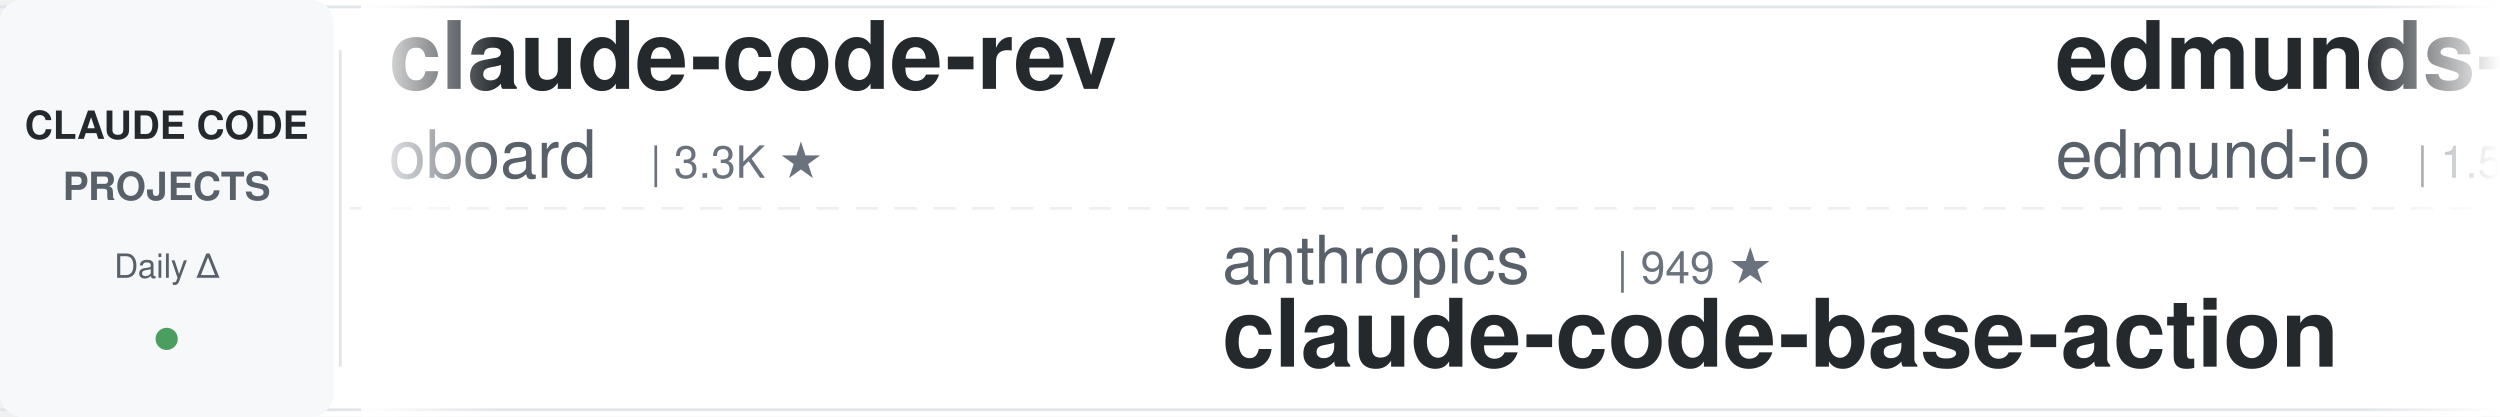
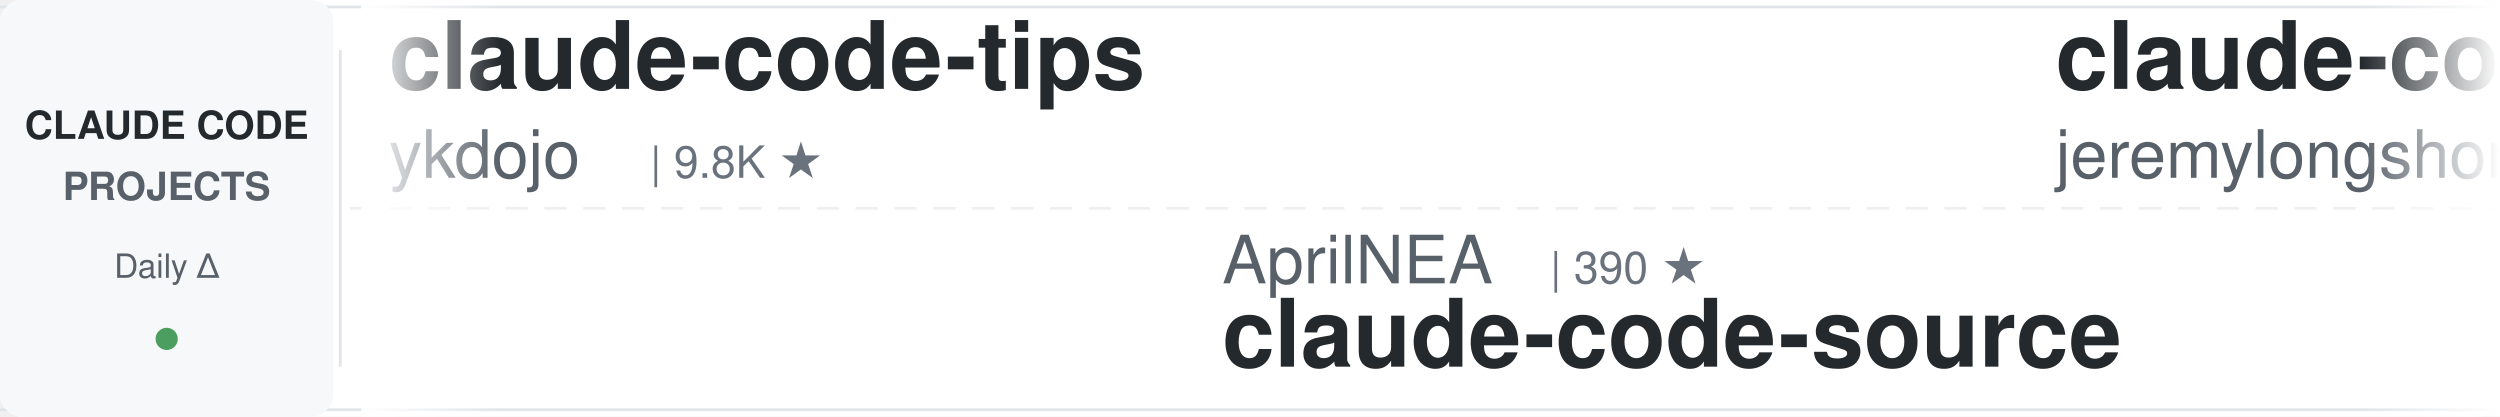
<svg xmlns="http://www.w3.org/2000/svg" width="900" height="150">
  <defs>
    <linearGradient id="leftFade" x1="0%" y1="0%" x2="100%" y2="0%">
      <stop offset="0%" style="stop-color:#ffffff;stop-opacity:1" />
      <stop offset="100%" style="stop-color:#ffffff;stop-opacity:0" />
    </linearGradient>
    <linearGradient id="rightFade" x1="0%" y1="0%" x2="100%" y2="0%">
      <stop offset="0%" style="stop-color:#ffffff;stop-opacity:0" />
      <stop offset="100%" style="stop-color:#ffffff;stop-opacity:1" />
    </linearGradient>
  </defs>
  <rect width="900" height="150" fill="#ffffff" rx="8" />
  <rect x="0" y="2" width="900" height="1" fill="#e1e4e8" />
  <rect x="0" y="147" width="900" height="1" fill="#e1e4e8" />
  <line x1="0" y1="75" x2="900" y2="75" stroke="#e1e4e8" stroke-width="1" stroke-dasharray="8 6" opacity="0.6" />
  <rect x="0" y="0" width="120" height="150" fill="#f6f8fa" rx="8" />
  <text x="60" y="50" font-family="-apple-system, BlinkMacSystemFont, 'Segoe UI', Helvetica, Arial, sans-serif" font-size="14" font-weight="600" fill="#24292e" text-anchor="middle">CLAUDE CODE</text>
  <text x="60" y="72" font-family="-apple-system, BlinkMacSystemFont, 'Segoe UI', Helvetica, Arial, sans-serif" font-size="14" font-weight="600" fill="#586069" text-anchor="middle">PROJECTS</text>
  <text x="60" y="100" font-family="-apple-system, BlinkMacSystemFont, 'Segoe UI', Helvetica, Arial, sans-serif" font-size="12" font-weight="500" fill="#586069" text-anchor="middle">Daily Δ</text>
  <circle cx="60" cy="122" r="4" fill="#22863a" opacity="0.8" />
  <rect x="122" y="18" width="1" height="114" fill="#e1e4e8" />
  <clipPath id="tickerClip">
    <rect x="130" y="0" width="770" height="150" />
  </clipPath>
  <g clip-path="url(#tickerClip)">
    <g id="tickerItems">
      <animateTransform attributeName="transform" attributeType="XML" type="translate" from="0 0" to="-3000 0" dur="54s" repeatCount="indefinite" />
      <g transform="translate(0, 0)">
-         <text x="140" y="32" font-family="-apple-system, BlinkMacSystemFont, 'Segoe UI', Helvetica, Arial, sans-serif" font-size="34" font-weight="600" fill="#24292e">claude-code-rev</text>
-         <text x="140" y="64" font-family="-apple-system, BlinkMacSystemFont, 'Segoe UI', Helvetica, Arial, sans-serif" font-size="24" font-weight="400" fill="#586069">oboard</text>
-         <text x="234" y="64" font-family="-apple-system, BlinkMacSystemFont, 'Segoe UI', Helvetica, Arial, sans-serif" font-size="16" font-weight="500" fill="#6a737d">| 3.3K ★</text>
+         <text x="140" y="32" font-family="-apple-system, BlinkMacSystemFont, 'Segoe UI', Helvetica, Arial, sans-serif" font-size="34" font-weight="600" fill="#24292e">claude-code-tips</text>
+         <text x="140" y="64" font-family="-apple-system, BlinkMacSystemFont, 'Segoe UI', Helvetica, Arial, sans-serif" font-size="24" font-weight="400" fill="#586069">ykdojo</text>
+         <text x="234" y="64" font-family="-apple-system, BlinkMacSystemFont, 'Segoe UI', Helvetica, Arial, sans-serif" font-size="16" font-weight="500" fill="#6a737d">| 9.8K ★</text>
      </g>
      <g transform="translate(300, 0)">
-         <text x="140" y="102" font-family="-apple-system, BlinkMacSystemFont, 'Segoe UI', Helvetica, Arial, sans-serif" font-size="24" font-weight="400" fill="#586069">anthropics</text>
-         <text x="282" y="102" font-family="-apple-system, BlinkMacSystemFont, 'Segoe UI', Helvetica, Arial, sans-serif" font-size="16" font-weight="500" fill="#6a737d">| 949 ★</text>
-         <text x="140" y="132" font-family="-apple-system, BlinkMacSystemFont, 'Segoe UI', Helvetica, Arial, sans-serif" font-size="34" font-weight="600" fill="#24292e">claude-code-base-action</text>
+         <text x="140" y="102" font-family="-apple-system, BlinkMacSystemFont, 'Segoe UI', Helvetica, Arial, sans-serif" font-size="24" font-weight="400" fill="#586069">AprilNEA</text>
+         <text x="258" y="102" font-family="-apple-system, BlinkMacSystemFont, 'Segoe UI', Helvetica, Arial, sans-serif" font-size="16" font-weight="500" fill="#6a737d">| 390 ★</text>
+         <text x="140" y="132" font-family="-apple-system, BlinkMacSystemFont, 'Segoe UI', Helvetica, Arial, sans-serif" font-size="34" font-weight="600" fill="#24292e">claude-code-source</text>
      </g>
      <g transform="translate(600, 0)">
-         <text x="140" y="32" font-family="-apple-system, BlinkMacSystemFont, 'Segoe UI', Helvetica, Arial, sans-serif" font-size="34" font-weight="600" fill="#24292e">edmunds-claude-code</text>
-         <text x="140" y="64" font-family="-apple-system, BlinkMacSystemFont, 'Segoe UI', Helvetica, Arial, sans-serif" font-size="24" font-weight="400" fill="#586069">edmund-io</text>
-         <text x="270" y="64" font-family="-apple-system, BlinkMacSystemFont, 'Segoe UI', Helvetica, Arial, sans-serif" font-size="16" font-weight="500" fill="#6a737d">| 1.5K ★</text>
+         <text x="140" y="32" font-family="-apple-system, BlinkMacSystemFont, 'Segoe UI', Helvetica, Arial, sans-serif" font-size="34" font-weight="600" fill="#24292e">claude-code-plugins-plus...</text>
+         <text x="140" y="64" font-family="-apple-system, BlinkMacSystemFont, 'Segoe UI', Helvetica, Arial, sans-serif" font-size="24" font-weight="400" fill="#586069">jeremylongshore</text>
+         <text x="342" y="64" font-family="-apple-system, BlinkMacSystemFont, 'Segoe UI', Helvetica, Arial, sans-serif" font-size="16" font-weight="500" fill="#6a737d">| 2.6K ★</text>
      </g>
      <g transform="translate(900, 0)">
+         <text x="140" y="102" font-family="-apple-system, BlinkMacSystemFont, 'Segoe UI', Helvetica, Arial, sans-serif" font-size="24" font-weight="400" fill="#586069">disler</text>
+         <text x="234" y="102" font-family="-apple-system, BlinkMacSystemFont, 'Segoe UI', Helvetica, Arial, sans-serif" font-size="16" font-weight="500" fill="#6a737d">| 3.9K ★</text>
+         <text x="140" y="132" font-family="-apple-system, BlinkMacSystemFont, 'Segoe UI', Helvetica, Arial, sans-serif" font-size="34" font-weight="600" fill="#24292e">claude-code-hooks-master...</text>
+       </g>
+       <g transform="translate(1200, 0)">
+         <text x="140" y="32" font-family="-apple-system, BlinkMacSystemFont, 'Segoe UI', Helvetica, Arial, sans-serif" font-size="34" font-weight="600" fill="#24292e">claude-code-proxy</text>
+         <text x="140" y="64" font-family="-apple-system, BlinkMacSystemFont, 'Segoe UI', Helvetica, Arial, sans-serif" font-size="24" font-weight="400" fill="#586069">1rgs</text>
+         <text x="210" y="64" font-family="-apple-system, BlinkMacSystemFont, 'Segoe UI', Helvetica, Arial, sans-serif" font-size="16" font-weight="500" fill="#6a737d">| 3.7K ★</text>
+       </g>
+       <g transform="translate(1500, 0)">
+         <text x="140" y="102" font-family="-apple-system, BlinkMacSystemFont, 'Segoe UI', Helvetica, Arial, sans-serif" font-size="24" font-weight="400" fill="#586069">ding113</text>
+         <text x="246" y="102" font-family="-apple-system, BlinkMacSystemFont, 'Segoe UI', Helvetica, Arial, sans-serif" font-size="16" font-weight="500" fill="#6a737d">| 3.3K ★</text>
+         <text x="140" y="132" font-family="-apple-system, BlinkMacSystemFont, 'Segoe UI', Helvetica, Arial, sans-serif" font-size="34" font-weight="600" fill="#24292e">claude-code-hub</text>
+       </g>
+       <g transform="translate(1800, 0)">
+         <text x="140" y="32" font-family="-apple-system, BlinkMacSystemFont, 'Segoe UI', Helvetica, Arial, sans-serif" font-size="34" font-weight="600" fill="#24292e">everything-claude-code-z...</text>
+         <text x="140" y="64" font-family="-apple-system, BlinkMacSystemFont, 'Segoe UI', Helvetica, Arial, sans-serif" font-size="24" font-weight="400" fill="#586069">xu-xiang</text>
+         <text x="258" y="64" font-family="-apple-system, BlinkMacSystemFont, 'Segoe UI', Helvetica, Arial, sans-serif" font-size="16" font-weight="500" fill="#6a737d">| 1.9K ★</text>
+       </g>
+       <g transform="translate(2100, 0)">
        <text x="140" y="102" font-family="-apple-system, BlinkMacSystemFont, 'Segoe UI', Helvetica, Arial, sans-serif" font-size="24" font-weight="400" fill="#586069">pedrohcgs</text>
        <text x="270" y="102" font-family="-apple-system, BlinkMacSystemFont, 'Segoe UI', Helvetica, Arial, sans-serif" font-size="16" font-weight="500" fill="#6a737d">| 1.5K ★</text>
        <text x="140" y="132" font-family="-apple-system, BlinkMacSystemFont, 'Segoe UI', Helvetica, Arial, sans-serif" font-size="34" font-weight="600" fill="#24292e">claude-code-my-workflow</text>
      </g>
-       <g transform="translate(1200, 0)">
-         <text x="140" y="32" font-family="-apple-system, BlinkMacSystemFont, 'Segoe UI', Helvetica, Arial, sans-serif" font-size="34" font-weight="600" fill="#24292e">arcads-claude-code</text>
-         <text x="140" y="64" font-family="-apple-system, BlinkMacSystemFont, 'Segoe UI', Helvetica, Arial, sans-serif" font-size="24" font-weight="400" fill="#586069">krusemediallc</text>
-         <text x="318" y="64" font-family="-apple-system, BlinkMacSystemFont, 'Segoe UI', Helvetica, Arial, sans-serif" font-size="16" font-weight="500" fill="#6a737d">| 1.2K ★</text>
+       <g transform="translate(2400, 0)">
+         <text x="140" y="32" font-family="-apple-system, BlinkMacSystemFont, 'Segoe UI', Helvetica, Arial, sans-serif" font-size="34" font-weight="600" fill="#24292e">claude-code-analysis</text>
+         <text x="140" y="64" font-family="-apple-system, BlinkMacSystemFont, 'Segoe UI', Helvetica, Arial, sans-serif" font-size="24" font-weight="400" fill="#586069">liuup</text>
+         <text x="222" y="64" font-family="-apple-system, BlinkMacSystemFont, 'Segoe UI', Helvetica, Arial, sans-serif" font-size="16" font-weight="500" fill="#6a737d">| 3.8K ★</text>
      </g>
-       <g transform="translate(1500, 0)">
-         <text x="140" y="102" font-family="-apple-system, BlinkMacSystemFont, 'Segoe UI', Helvetica, Arial, sans-serif" font-size="24" font-weight="400" fill="#586069">repowise-dev</text>
-         <text x="306" y="102" font-family="-apple-system, BlinkMacSystemFont, 'Segoe UI', Helvetica, Arial, sans-serif" font-size="16" font-weight="500" fill="#6a737d">| 1.2K ★</text>
-         <text x="140" y="132" font-family="-apple-system, BlinkMacSystemFont, 'Segoe UI', Helvetica, Arial, sans-serif" font-size="34" font-weight="600" fill="#24292e">claude-code-prompts</text>
+       <g transform="translate(2700, 0)">
+         <text x="140" y="102" font-family="-apple-system, BlinkMacSystemFont, 'Segoe UI', Helvetica, Arial, sans-serif" font-size="24" font-weight="400" fill="#586069">multica-ai</text>
+         <text x="282" y="102" font-family="-apple-system, BlinkMacSystemFont, 'Segoe UI', Helvetica, Arial, sans-serif" font-size="16" font-weight="500" fill="#6a737d">| 203.5K ★</text>
+         <text x="140" y="132" font-family="-apple-system, BlinkMacSystemFont, 'Segoe UI', Helvetica, Arial, sans-serif" font-size="34" font-weight="600" fill="#24292e">andrej-karpathy-skills</text>
      </g>
-       <g transform="translate(1800, 0)">
-         <text x="140" y="32" font-family="-apple-system, BlinkMacSystemFont, 'Segoe UI', Helvetica, Arial, sans-serif" font-size="34" font-weight="600" fill="#24292e">Open-ClaudeCode</text>
-         <text x="140" y="64" font-family="-apple-system, BlinkMacSystemFont, 'Segoe UI', Helvetica, Arial, sans-serif" font-size="24" font-weight="400" fill="#586069">LING71671</text>
-         <text x="270" y="64" font-family="-apple-system, BlinkMacSystemFont, 'Segoe UI', Helvetica, Arial, sans-serif" font-size="16" font-weight="500" fill="#6a737d">| 945 ★</text>
-       </g>
-       <g transform="translate(2100, 0)">
-         <text x="140" y="102" font-family="-apple-system, BlinkMacSystemFont, 'Segoe UI', Helvetica, Arial, sans-serif" font-size="24" font-weight="400" fill="#586069">huangserva</text>
-         <text x="282" y="102" font-family="-apple-system, BlinkMacSystemFont, 'Segoe UI', Helvetica, Arial, sans-serif" font-size="16" font-weight="500" fill="#6a737d">| 623 ★</text>
-         <text x="140" y="132" font-family="-apple-system, BlinkMacSystemFont, 'Segoe UI', Helvetica, Arial, sans-serif" font-size="34" font-weight="600" fill="#24292e">claude-code-cli</text>
-       </g>
-       <g transform="translate(2400, 0)">
+       <g transform="translate(3000, 0)">
        <text x="140" y="32" font-family="-apple-system, BlinkMacSystemFont, 'Segoe UI', Helvetica, Arial, sans-serif" font-size="34" font-weight="600" fill="#24292e">claude-code-tips</text>
        <text x="140" y="64" font-family="-apple-system, BlinkMacSystemFont, 'Segoe UI', Helvetica, Arial, sans-serif" font-size="24" font-weight="400" fill="#586069">ykdojo</text>
        <text x="234" y="64" font-family="-apple-system, BlinkMacSystemFont, 'Segoe UI', Helvetica, Arial, sans-serif" font-size="16" font-weight="500" fill="#6a737d">| 9.8K ★</text>
      </g>
-       <g transform="translate(2700, 0)">
-         <text x="140" y="102" font-family="-apple-system, BlinkMacSystemFont, 'Segoe UI', Helvetica, Arial, sans-serif" font-size="24" font-weight="400" fill="#586069">rohitg00</text>
-         <text x="258" y="102" font-family="-apple-system, BlinkMacSystemFont, 'Segoe UI', Helvetica, Arial, sans-serif" font-size="16" font-weight="500" fill="#6a737d">| 2.5K ★</text>
-         <text x="140" y="132" font-family="-apple-system, BlinkMacSystemFont, 'Segoe UI', Helvetica, Arial, sans-serif" font-size="34" font-weight="600" fill="#24292e">awesome-claude-code-tool...</text>
-       </g>
-       <g transform="translate(3000, 0)">
-         <text x="140" y="32" font-family="-apple-system, BlinkMacSystemFont, 'Segoe UI', Helvetica, Arial, sans-serif" font-size="34" font-weight="600" fill="#24292e">claude-code-rev</text>
-         <text x="140" y="64" font-family="-apple-system, BlinkMacSystemFont, 'Segoe UI', Helvetica, Arial, sans-serif" font-size="24" font-weight="400" fill="#586069">oboard</text>
-         <text x="234" y="64" font-family="-apple-system, BlinkMacSystemFont, 'Segoe UI', Helvetica, Arial, sans-serif" font-size="16" font-weight="500" fill="#6a737d">| 3.3K ★</text>
-       </g>
      <g transform="translate(3300, 0)">
-         <text x="140" y="102" font-family="-apple-system, BlinkMacSystemFont, 'Segoe UI', Helvetica, Arial, sans-serif" font-size="24" font-weight="400" fill="#586069">anthropics</text>
-         <text x="282" y="102" font-family="-apple-system, BlinkMacSystemFont, 'Segoe UI', Helvetica, Arial, sans-serif" font-size="16" font-weight="500" fill="#6a737d">| 949 ★</text>
-         <text x="140" y="132" font-family="-apple-system, BlinkMacSystemFont, 'Segoe UI', Helvetica, Arial, sans-serif" font-size="34" font-weight="600" fill="#24292e">claude-code-base-action</text>
+         <text x="140" y="102" font-family="-apple-system, BlinkMacSystemFont, 'Segoe UI', Helvetica, Arial, sans-serif" font-size="24" font-weight="400" fill="#586069">AprilNEA</text>
+         <text x="258" y="102" font-family="-apple-system, BlinkMacSystemFont, 'Segoe UI', Helvetica, Arial, sans-serif" font-size="16" font-weight="500" fill="#6a737d">| 390 ★</text>
+         <text x="140" y="132" font-family="-apple-system, BlinkMacSystemFont, 'Segoe UI', Helvetica, Arial, sans-serif" font-size="34" font-weight="600" fill="#24292e">claude-code-source</text>
      </g>
      <g transform="translate(3600, 0)">
-         <text x="140" y="32" font-family="-apple-system, BlinkMacSystemFont, 'Segoe UI', Helvetica, Arial, sans-serif" font-size="34" font-weight="600" fill="#24292e">edmunds-claude-code</text>
-         <text x="140" y="64" font-family="-apple-system, BlinkMacSystemFont, 'Segoe UI', Helvetica, Arial, sans-serif" font-size="24" font-weight="400" fill="#586069">edmund-io</text>
-         <text x="270" y="64" font-family="-apple-system, BlinkMacSystemFont, 'Segoe UI', Helvetica, Arial, sans-serif" font-size="16" font-weight="500" fill="#6a737d">| 1.5K ★</text>
+         <text x="140" y="32" font-family="-apple-system, BlinkMacSystemFont, 'Segoe UI', Helvetica, Arial, sans-serif" font-size="34" font-weight="600" fill="#24292e">claude-code-plugins-plus...</text>
+         <text x="140" y="64" font-family="-apple-system, BlinkMacSystemFont, 'Segoe UI', Helvetica, Arial, sans-serif" font-size="24" font-weight="400" fill="#586069">jeremylongshore</text>
+         <text x="342" y="64" font-family="-apple-system, BlinkMacSystemFont, 'Segoe UI', Helvetica, Arial, sans-serif" font-size="16" font-weight="500" fill="#6a737d">| 2.6K ★</text>
      </g>
      <g transform="translate(3900, 0)">
-         <text x="140" y="102" font-family="-apple-system, BlinkMacSystemFont, 'Segoe UI', Helvetica, Arial, sans-serif" font-size="24" font-weight="400" fill="#586069">pedrohcgs</text>
-         <text x="270" y="102" font-family="-apple-system, BlinkMacSystemFont, 'Segoe UI', Helvetica, Arial, sans-serif" font-size="16" font-weight="500" fill="#6a737d">| 1.5K ★</text>
-         <text x="140" y="132" font-family="-apple-system, BlinkMacSystemFont, 'Segoe UI', Helvetica, Arial, sans-serif" font-size="34" font-weight="600" fill="#24292e">claude-code-my-workflow</text>
+         <text x="140" y="102" font-family="-apple-system, BlinkMacSystemFont, 'Segoe UI', Helvetica, Arial, sans-serif" font-size="24" font-weight="400" fill="#586069">disler</text>
+         <text x="234" y="102" font-family="-apple-system, BlinkMacSystemFont, 'Segoe UI', Helvetica, Arial, sans-serif" font-size="16" font-weight="500" fill="#6a737d">| 3.9K ★</text>
+         <text x="140" y="132" font-family="-apple-system, BlinkMacSystemFont, 'Segoe UI', Helvetica, Arial, sans-serif" font-size="34" font-weight="600" fill="#24292e">claude-code-hooks-master...</text>
      </g>
    </g>
  </g>
  <rect x="130" y="0" width="50" height="150" fill="url(#leftFade)" />
  <rect x="850" y="0" width="50" height="150" fill="url(#rightFade)" />
</svg>
